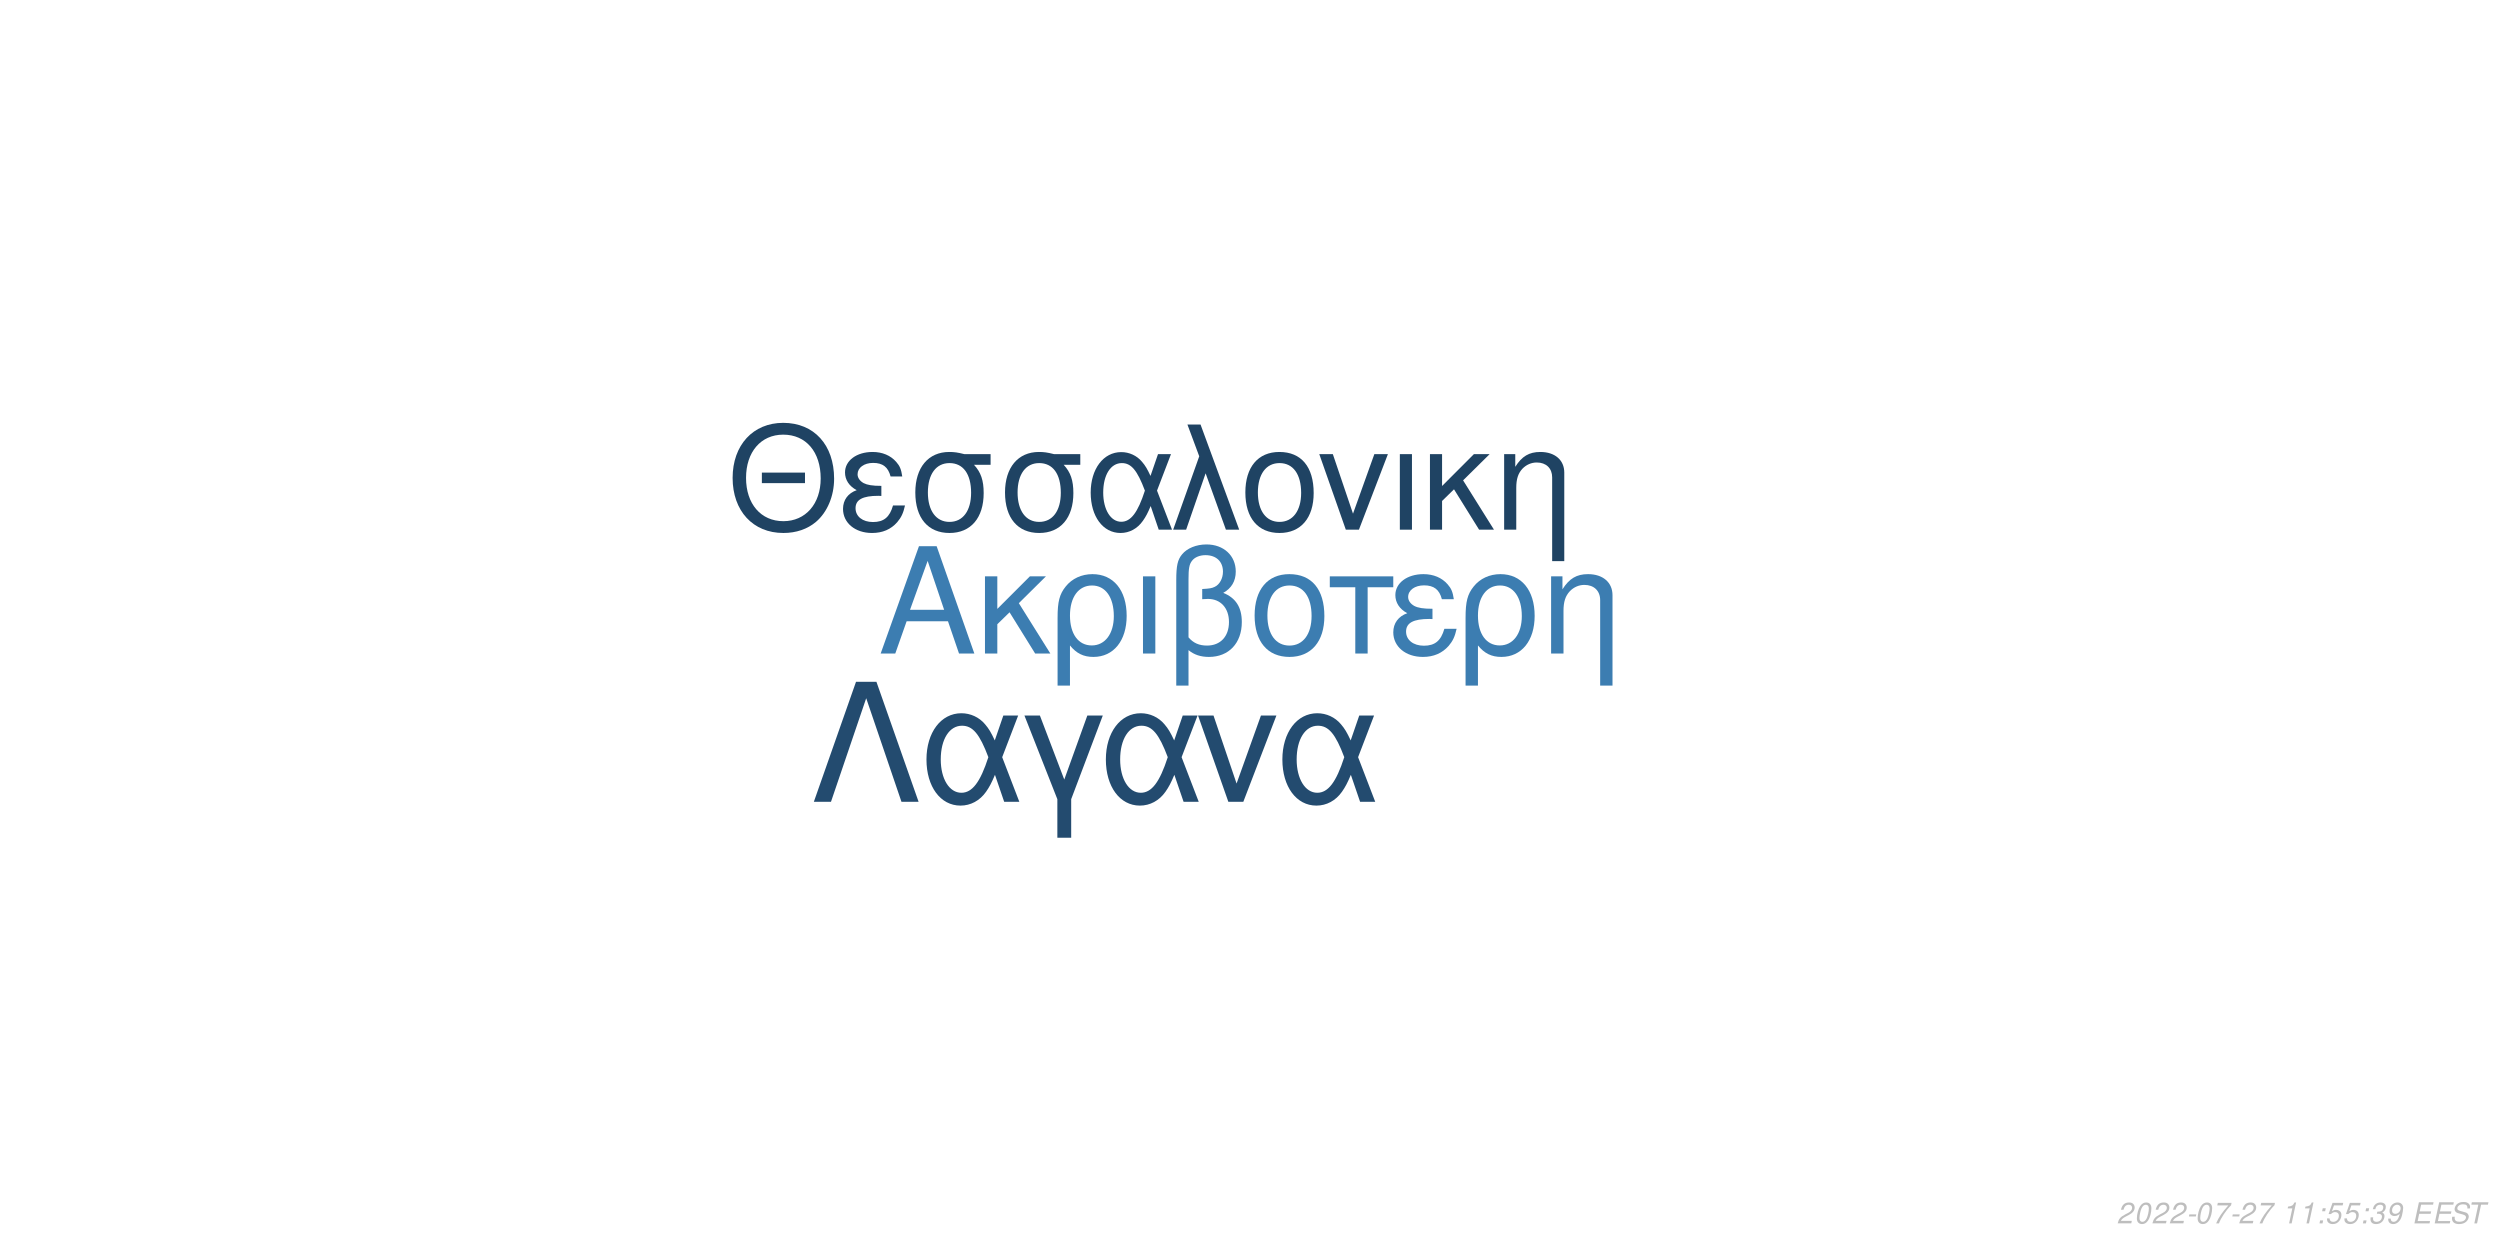
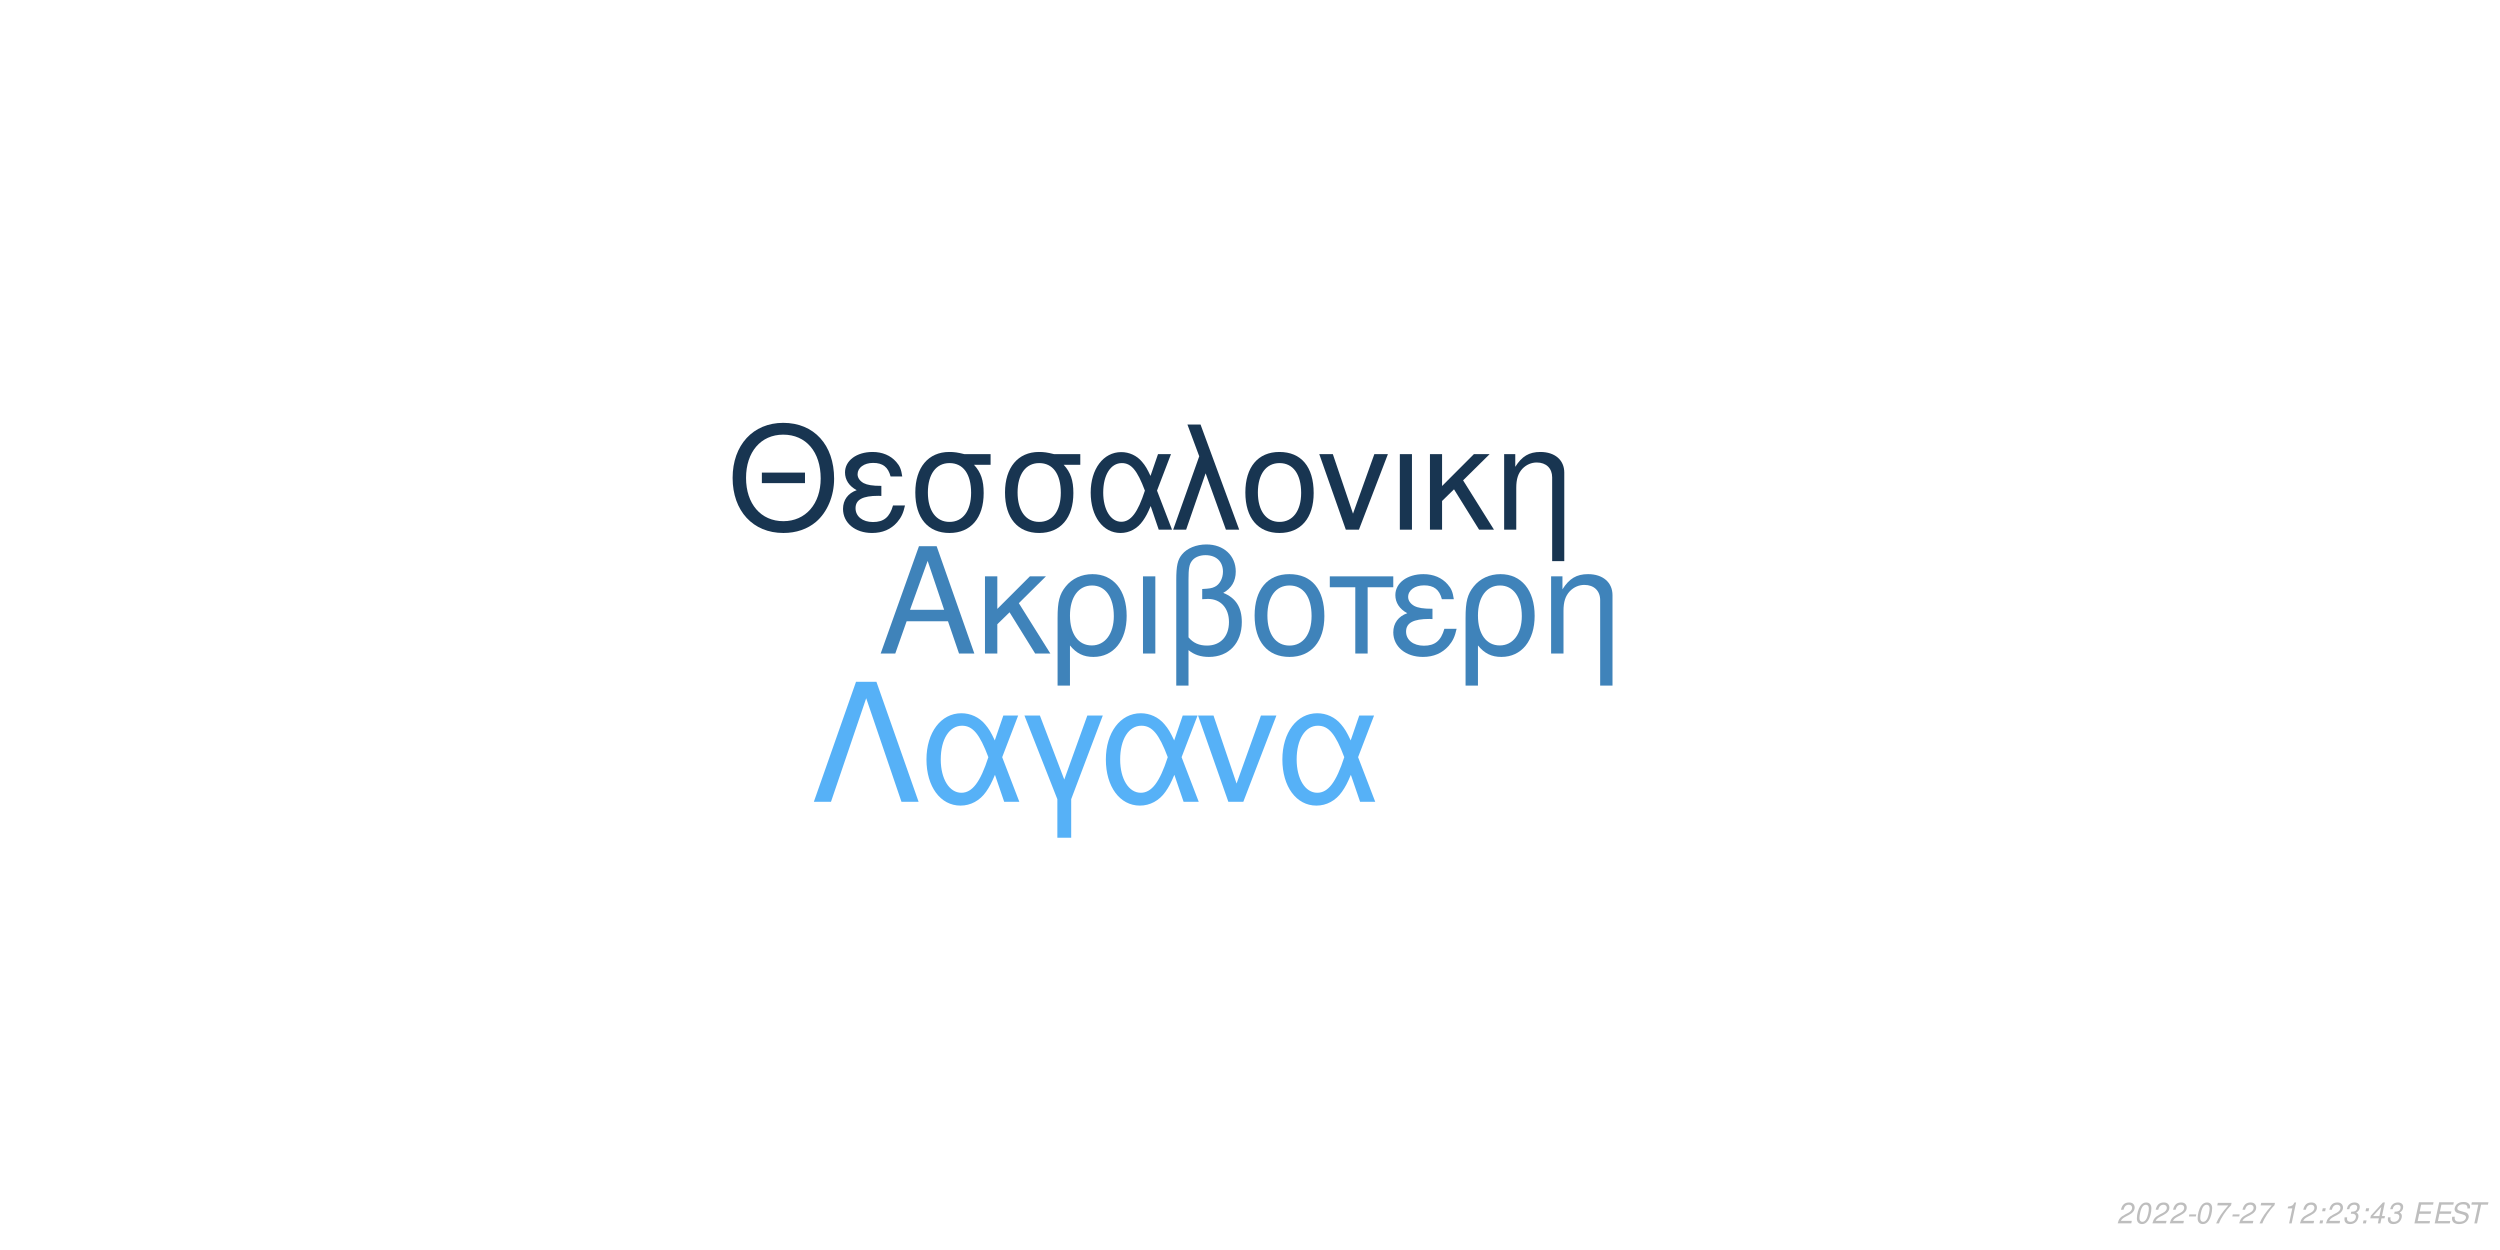
<svg xmlns="http://www.w3.org/2000/svg" xmlns:xlink="http://www.w3.org/1999/xlink" width="864pt" height="432pt" viewBox="0 0 864 432" version="1.1">
  <defs>
    <g>
      <symbol overflow="visible" id="glyph0-0">
        <path style="stroke:none;" d="" />
      </symbol>
      <symbol overflow="visible" id="glyph0-1">
        <path style="stroke:none;" d="M 24.125 -11.141 L 27.938 0 L 33.234 0 L 20.203 -37.094 L 14.094 -37.094 L 0.859 0 L 5.906 0 L 9.828 -11.141 Z M 22.797 -15.109 L 11 -15.109 L 17.094 -32.016 Z M 22.797 -15.109 " />
      </symbol>
      <symbol overflow="visible" id="glyph0-2">
        <path style="stroke:none;" d="M 7.172 -15.422 L 7.172 -26.672 L 2.906 -26.672 L 2.906 0 L 7.172 0 L 7.172 -10.125 L 11.406 -14.25 L 20.25 0 L 25.5 0 L 14.609 -17.406 L 23.969 -26.672 L 18.422 -26.672 Z M 7.172 -15.422 " />
      </symbol>
      <symbol overflow="visible" id="glyph0-3">
        <path style="stroke:none;" d="M 3 11.094 L 7.281 11.094 L 7.281 -2.797 C 9.516 -0.047 11.953 1.172 15.375 1.172 C 22.344 1.172 26.875 -4.422 26.875 -13.031 C 26.875 -21.891 22.297 -27.438 15.062 -27.438 C 11.297 -27.438 7.984 -25.906 5.797 -23.156 C 3.672 -20.516 3 -17.969 3 -12.359 Z M 14.906 -23.516 C 19.547 -23.516 22.438 -19.438 22.438 -12.922 C 22.438 -6.812 19.391 -2.797 14.812 -2.797 C 10.172 -2.797 7.281 -6.766 7.281 -13.125 C 7.281 -19.484 10.234 -23.516 14.906 -23.516 Z M 14.906 -23.516 " />
      </symbol>
      <symbol overflow="visible" id="glyph0-4">
        <path style="stroke:none;" d="M 3.516 0 L 7.781 0 L 7.781 -26.672 L 3.516 -26.672 Z M 3.516 0 " />
      </symbol>
      <symbol overflow="visible" id="glyph0-5">
        <path style="stroke:none;" d="M 4.016 11.094 L 8.25 11.094 L 8.25 -1.172 C 10.172 0.406 12.422 1.172 15.312 1.172 C 22.188 1.172 26.672 -3.609 26.672 -10.891 C 26.672 -15.984 24.578 -19.234 20.25 -20.969 C 23.109 -22.547 24.578 -25.031 24.578 -28.344 C 24.578 -33.844 20.406 -37.703 14.453 -37.703 C 10.938 -37.703 7.734 -36.391 6 -34.25 C 4.484 -32.422 4.016 -30.328 4.016 -25.391 Z M 8.25 -25.656 C 8.25 -29.359 8.5 -30.844 9.469 -32.062 C 10.375 -33.281 12.156 -34 14.094 -34 C 17.812 -34 20.156 -31.812 20.156 -28.297 C 20.156 -25.953 18.984 -23.812 17.297 -23.047 C 16.281 -22.547 15.469 -22.438 12.984 -22.297 L 12.984 -18.781 C 13.734 -18.828 14.344 -18.875 14.969 -18.875 C 19.344 -18.875 22.234 -15.719 22.234 -10.891 C 22.234 -5.906 19.281 -2.75 14.656 -2.75 C 11.953 -2.75 9.922 -3.609 8.25 -5.594 Z M 8.25 -25.656 " />
      </symbol>
      <symbol overflow="visible" id="glyph0-6">
        <path style="stroke:none;" d="M 14.094 -27.438 C 6.562 -27.438 2.094 -22.094 2.094 -13.125 C 2.094 -4.125 6.562 1.172 14.141 1.172 C 21.672 1.172 26.203 -4.172 26.203 -12.922 C 26.203 -22.188 21.828 -27.438 14.094 -27.438 Z M 14.141 -23.516 C 18.938 -23.516 21.781 -19.594 21.781 -12.984 C 21.781 -6.672 18.828 -2.75 14.141 -2.75 C 9.422 -2.75 6.516 -6.672 6.516 -13.125 C 6.516 -19.594 9.422 -23.516 14.141 -23.516 Z M 14.141 -23.516 " />
      </symbol>
      <symbol overflow="visible" id="glyph0-7">
        <path style="stroke:none;" d="M 7.891 0 L 12.156 0 L 12.156 -22.906 L 21.016 -22.906 L 21.016 -26.672 L -0.922 -26.672 L -0.922 -22.906 L 7.891 -22.906 Z M 7.891 0 " />
      </symbol>
      <symbol overflow="visible" id="glyph0-8">
        <path style="stroke:none;" d="M 14.562 -15.469 C 11.344 -15.469 9.562 -15.781 8.297 -16.438 C 6.922 -17.203 6.156 -18.328 6.156 -19.547 C 6.156 -21.891 8.453 -23.562 11.656 -23.562 C 15.062 -23.562 16.953 -22.094 17.812 -18.781 L 21.938 -18.781 C 21.578 -21.266 21.062 -22.5 19.797 -23.922 C 17.812 -26.203 14.906 -27.438 11.453 -27.438 C 5.797 -27.438 1.734 -24.375 1.734 -20.203 C 1.734 -17.609 3.156 -15.375 5.859 -13.938 C 2.797 -12.875 1.016 -10.484 1.016 -7.328 C 1.016 -2.391 5.297 1.172 11.25 1.172 C 14.969 1.172 17.906 -0.109 20.156 -2.641 C 21.578 -4.328 22.297 -5.797 22.906 -8.547 L 18.672 -8.547 C 17.5 -4.422 15.422 -2.703 11.609 -2.703 C 7.938 -2.703 5.438 -4.688 5.438 -7.578 C 5.438 -10.578 7.938 -11.953 13.484 -11.953 C 13.641 -11.953 14.094 -11.953 14.562 -11.906 Z M 14.562 -15.469 " />
      </symbol>
      <symbol overflow="visible" id="glyph0-9">
        <path style="stroke:none;" d="M 3.562 -26.672 L 3.562 0 L 7.844 0 L 7.844 -14.703 C 7.844 -17.906 8.5 -19.891 10.031 -21.531 C 11.406 -22.953 13.188 -23.719 15.062 -23.719 C 18.375 -23.719 20.516 -21.672 20.516 -18.469 L 20.516 11.094 L 24.781 11.094 L 24.781 -20.156 C 24.781 -24.578 21.469 -27.438 16.328 -27.438 C 12.359 -27.438 9.828 -25.906 7.484 -22.188 L 7.484 -26.672 Z M 3.562 -26.672 " />
      </symbol>
      <symbol overflow="visible" id="glyph1-0">
        <path style="stroke:none;" d="" />
      </symbol>
      <symbol overflow="visible" id="glyph1-1">
        <path style="stroke:none;" d="M 26.859 -19.734 L 11.953 -19.734 L 11.953 -16.094 L 26.859 -16.094 Z M 19.328 -36.922 C 8.922 -36.922 1.844 -29.25 1.844 -17.891 C 1.844 -6.484 8.875 1.141 19.391 1.141 C 23.812 1.141 27.703 -0.203 30.641 -2.688 C 34.578 -6.031 36.922 -11.656 36.922 -17.594 C 36.922 -29.297 30 -36.922 19.328 -36.922 Z M 19.328 -32.844 C 27.203 -32.844 32.281 -26.906 32.281 -17.688 C 32.281 -8.922 27.062 -2.938 19.391 -2.938 C 11.609 -2.938 6.484 -8.922 6.484 -17.891 C 6.484 -26.859 11.609 -32.844 19.328 -32.844 Z M 19.328 -32.844 " />
      </symbol>
      <symbol overflow="visible" id="glyph1-2">
        <path style="stroke:none;" d="M 14.25 -15.141 C 11.109 -15.141 9.375 -15.453 8.125 -16.094 C 6.781 -16.844 6.031 -17.938 6.031 -19.141 C 6.031 -21.422 8.266 -23.078 11.406 -23.078 C 14.75 -23.078 16.594 -21.625 17.438 -18.391 L 21.469 -18.391 C 21.125 -20.828 20.625 -22.031 19.391 -23.422 C 17.438 -25.656 14.594 -26.859 11.219 -26.859 C 5.688 -26.859 1.688 -23.875 1.688 -19.781 C 1.688 -17.234 3.094 -15.047 5.734 -13.656 C 2.734 -12.609 1 -10.266 1 -7.172 C 1 -2.344 5.188 1.141 11.016 1.141 C 14.656 1.141 17.547 -0.094 19.734 -2.594 C 21.125 -4.234 21.828 -5.688 22.422 -8.375 L 18.281 -8.375 C 17.141 -4.328 15.094 -2.641 11.359 -2.641 C 7.766 -2.641 5.328 -4.578 5.328 -7.422 C 5.328 -10.359 7.766 -11.703 13.203 -11.703 C 13.359 -11.703 13.797 -11.703 14.25 -11.656 Z M 14.25 -15.141 " />
      </symbol>
      <symbol overflow="visible" id="glyph1-3">
        <path style="stroke:none;" d="M 29 -26.109 L 19.938 -26.109 C 17.594 -26.703 16.438 -26.859 14.703 -26.859 C 7.469 -26.859 2.984 -21.469 2.984 -12.859 C 2.984 -4.031 7.375 1.141 14.797 1.141 C 22.172 1.141 26.609 -4.078 26.609 -12.656 C 26.609 -17.047 25.656 -19.828 23.266 -22.422 L 29 -22.422 Z M 14.797 -23.016 C 19.531 -23.016 22.266 -19.234 22.266 -12.75 C 22.266 -6.531 19.438 -2.688 14.797 -2.688 C 10.172 -2.688 7.328 -6.531 7.328 -12.859 C 7.328 -19.188 10.172 -23.016 14.797 -23.016 Z M 14.797 -23.016 " />
      </symbol>
      <symbol overflow="visible" id="glyph1-4">
        <path style="stroke:none;" d="M 29.344 -26.109 L 24.859 -26.109 L 22.266 -18.578 C 21.125 -21.031 20.484 -22.125 19.328 -23.469 C 17.547 -25.609 14.906 -26.812 12.156 -26.812 C 5.984 -26.812 1.594 -20.984 1.594 -12.812 C 1.594 -4.578 5.828 1.141 11.906 1.141 C 14.953 1.141 17.734 -0.344 19.625 -3.047 C 20.672 -4.531 21.281 -5.688 22.328 -8.172 L 25.109 0 L 29.703 0 L 24.516 -13.5 Z M 20.328 -13.5 C 17.891 -5.922 15.453 -2.734 12.156 -2.734 C 8.516 -2.734 5.922 -6.922 5.922 -12.812 C 5.922 -18.938 8.516 -23.016 12.359 -23.016 C 15.594 -23.016 17.688 -20.531 20.328 -13.5 Z M 20.328 -13.5 " />
      </symbol>
      <symbol overflow="visible" id="glyph1-5">
        <path style="stroke:none;" d="M 1.094 0 L 5.578 0 L 12.312 -19.484 L 19.328 0 L 23.922 0 L 10.562 -36.328 L 6.031 -36.328 L 10.109 -25.359 Z M 1.094 0 " />
      </symbol>
      <symbol overflow="visible" id="glyph1-6">
        <path style="stroke:none;" d="M 13.797 -26.859 C 6.422 -26.859 2.047 -21.625 2.047 -12.859 C 2.047 -4.031 6.422 1.141 13.859 1.141 C 21.234 1.141 25.656 -4.078 25.656 -12.656 C 25.656 -21.719 21.375 -26.859 13.797 -26.859 Z M 13.859 -23.016 C 18.531 -23.016 21.328 -19.188 21.328 -12.703 C 21.328 -6.531 18.438 -2.688 13.859 -2.688 C 9.219 -2.688 6.375 -6.531 6.375 -12.859 C 6.375 -19.188 9.219 -23.016 13.859 -23.016 Z M 13.859 -23.016 " />
      </symbol>
      <symbol overflow="visible" id="glyph1-7">
        <path style="stroke:none;" d="M 14.297 0 L 24.312 -26.109 L 19.625 -26.109 L 12.25 -5.531 L 5.281 -26.109 L 0.594 -26.109 L 9.766 0 Z M 14.297 0 " />
      </symbol>
      <symbol overflow="visible" id="glyph1-8">
        <path style="stroke:none;" d="M 3.438 0 L 7.625 0 L 7.625 -26.109 L 3.438 -26.109 Z M 3.438 0 " />
      </symbol>
      <symbol overflow="visible" id="glyph1-9">
        <path style="stroke:none;" d="M 7.031 -15.094 L 7.031 -26.109 L 2.844 -26.109 L 2.844 0 L 7.031 0 L 7.031 -9.922 L 11.156 -13.953 L 19.828 0 L 24.969 0 L 14.297 -17.047 L 23.469 -26.109 L 18.031 -26.109 Z M 7.031 -15.094 " />
      </symbol>
      <symbol overflow="visible" id="glyph1-10">
        <path style="stroke:none;" d="M 3.484 -26.109 L 3.484 0 L 7.672 0 L 7.672 -14.406 C 7.672 -17.547 8.328 -19.484 9.812 -21.078 C 11.156 -22.469 12.906 -23.219 14.75 -23.219 C 17.984 -23.219 20.078 -21.234 20.078 -18.094 L 20.078 10.859 L 24.266 10.859 L 24.266 -19.734 C 24.266 -24.062 21.031 -26.859 16 -26.859 C 12.109 -26.859 9.609 -25.359 7.328 -21.719 L 7.328 -26.109 Z M 3.484 -26.109 " />
      </symbol>
      <symbol overflow="visible" id="glyph2-0">
        <path style="stroke:none;" d="" />
      </symbol>
      <symbol overflow="visible" id="glyph2-1">
        <path style="stroke:none;" d="M 22.531 -41.484 L 15.484 -41.484 L 0.906 0 L 6.828 0 L 19 -35.797 L 31.188 0 L 37.109 0 Z M 22.531 -41.484 " />
      </symbol>
      <symbol overflow="visible" id="glyph2-2">
        <path style="stroke:none;" d="M 33.516 -29.812 L 28.391 -29.812 L 25.438 -21.219 C 24.125 -24.016 23.391 -25.266 22.078 -26.797 C 20.031 -29.25 17.016 -30.609 13.891 -30.609 C 6.828 -30.609 1.828 -23.953 1.828 -14.625 C 1.828 -5.234 6.656 1.312 13.594 1.312 C 17.078 1.312 20.266 -0.391 22.422 -3.469 C 23.609 -5.172 24.297 -6.484 25.5 -9.328 L 28.688 0 L 33.922 0 L 28 -15.422 Z M 23.219 -15.422 C 20.422 -6.766 17.641 -3.125 13.891 -3.125 C 9.734 -3.125 6.766 -7.906 6.766 -14.625 C 6.766 -21.625 9.734 -26.297 14.109 -26.297 C 17.812 -26.297 20.203 -23.453 23.219 -15.422 Z M 23.219 -15.422 " />
      </symbol>
      <symbol overflow="visible" id="glyph2-3">
        <path style="stroke:none;" d="M 12.062 12.406 L 16.844 12.406 L 16.844 -0.906 L 27.766 -29.812 L 22.422 -29.812 L 14.453 -7.688 L 6.031 -29.812 L 0.688 -29.812 L 12.062 -0.906 Z M 12.062 12.406 " />
      </symbol>
      <symbol overflow="visible" id="glyph2-4">
        <path style="stroke:none;" d="M 16.328 0 L 27.766 -29.812 L 22.422 -29.812 L 14 -6.312 L 6.031 -29.812 L 0.688 -29.812 L 11.156 0 Z M 16.328 0 " />
      </symbol>
      <symbol overflow="visible" id="glyph3-0">
        <path style="stroke:none;" d="" />
      </symbol>
      <symbol overflow="visible" id="glyph3-1">
        <path style="stroke:none;" d="M 5.234 -0.875 L 1.469 -0.875 C 1.641 -1.375 2.203 -1.891 3.109 -2.344 L 4.234 -2.938 C 5.562 -3.625 6.219 -4.469 6.219 -5.484 C 6.219 -5.938 6.062 -6.359 5.797 -6.656 C 5.469 -7.047 4.984 -7.234 4.312 -7.234 C 2.766 -7.234 1.891 -6.453 1.484 -4.734 L 2.375 -4.734 C 2.484 -5.188 2.609 -5.484 2.797 -5.75 C 3.094 -6.203 3.609 -6.453 4.188 -6.453 C 4.891 -6.453 5.344 -6.031 5.344 -5.375 C 5.344 -4.703 4.859 -4.094 4.016 -3.656 L 2.984 -3.125 C 1.234 -2.188 0.797 -1.656 0.344 -0.016 L 5.047 -0.016 Z M 5.234 -0.875 " />
      </symbol>
      <symbol overflow="visible" id="glyph3-2">
        <path style="stroke:none;" d="M 4.203 -7.234 C 3.375 -7.234 2.688 -6.812 2.125 -5.984 C 1.484 -5.047 0.984 -3.188 0.984 -1.734 C 0.984 -1.109 1.172 -0.562 1.484 -0.266 C 1.797 0.047 2.281 0.234 2.766 0.234 C 3.625 0.234 4.281 -0.156 4.859 -1.016 C 5.516 -1.953 6 -3.797 6 -5.266 C 6 -6.5 5.328 -7.234 4.203 -7.234 Z M 4.094 -6.453 C 4.734 -6.453 5.125 -5.984 5.125 -5.156 C 5.125 -4.203 4.781 -2.625 4.406 -1.812 C 3.984 -0.938 3.516 -0.547 2.875 -0.547 C 2.25 -0.547 1.875 -1.031 1.875 -1.828 C 1.875 -2.797 2.203 -4.344 2.594 -5.203 C 2.984 -6.047 3.453 -6.453 4.094 -6.453 Z M 4.094 -6.453 " />
      </symbol>
      <symbol overflow="visible" id="glyph3-3">
        <path style="stroke:none;" d="M 3.516 -3.125 L 1.125 -3.125 L 0.969 -2.406 L 3.359 -2.406 Z M 3.516 -3.125 " />
      </symbol>
      <symbol overflow="visible" id="glyph3-4">
        <path style="stroke:none;" d="M 6.703 -7.094 L 1.953 -7.094 L 1.766 -6.219 L 5.594 -6.219 C 3.344 -3.688 2.266 -2.109 1.375 0 L 2.344 0 C 3.031 -1.906 4.828 -4.594 6.547 -6.281 Z M 6.703 -7.094 " />
      </symbol>
      <symbol overflow="visible" id="glyph3-5">
        <path style="stroke:none;" d="" />
      </symbol>
      <symbol overflow="visible" id="glyph3-6">
        <path style="stroke:none;" d="M 3.703 -5.188 L 2.594 0 L 3.469 0 L 5.016 -7.234 L 4.438 -7.234 C 3.906 -6.156 3.688 -6.016 2.234 -5.812 L 2.109 -5.188 Z M 3.703 -5.188 " />
      </symbol>
      <symbol overflow="visible" id="glyph3-7">
        <path style="stroke:none;" d="M 2.359 -1.031 L 1.312 -1.031 L 1.094 0 L 2.141 0 Z M 3.266 -5.234 L 2.219 -5.234 L 2 -4.203 L 3.047 -4.203 Z M 3.266 -5.234 " />
      </symbol>
      <symbol overflow="visible" id="glyph3-8">
-         <path style="stroke:none;" d="M 6.297 -7.094 L 2.594 -7.094 L 1.234 -3.234 L 2.047 -3.234 C 2.656 -3.766 2.938 -3.906 3.531 -3.906 C 4.328 -3.906 4.797 -3.453 4.797 -2.688 C 4.797 -1.438 3.969 -0.547 2.828 -0.547 C 2.031 -0.547 1.609 -0.938 1.578 -1.734 L 0.703 -1.734 L 0.703 -1.516 C 0.703 -0.938 0.844 -0.547 1.188 -0.266 C 1.562 0.062 2.078 0.234 2.703 0.234 C 3.656 0.234 4.391 -0.156 4.984 -0.922 C 5.422 -1.5 5.672 -2.234 5.672 -2.953 C 5.672 -4 4.938 -4.672 3.812 -4.672 C 3.328 -4.672 2.906 -4.547 2.406 -4.234 L 3.109 -6.219 L 6.109 -6.219 Z M 6.297 -7.094 " />
+         <path style="stroke:none;" d="M 2.922 -3.312 C 3.125 -3.344 3.234 -3.344 3.375 -3.344 C 4.203 -3.344 4.688 -3 4.688 -2.406 C 4.688 -1.312 3.906 -0.547 2.781 -0.547 C 2.047 -0.547 1.594 -0.938 1.594 -1.562 C 1.594 -1.719 1.609 -1.844 1.656 -2.094 L 0.766 -2.094 C 0.734 -1.797 0.719 -1.641 0.719 -1.469 C 0.719 -0.375 1.406 0.234 2.641 0.234 C 3.547 0.234 4.297 -0.078 4.812 -0.656 C 5.266 -1.156 5.562 -1.875 5.562 -2.547 C 5.562 -3.125 5.344 -3.453 4.797 -3.734 C 5.641 -4.234 6.016 -4.844 6.016 -5.734 C 6.016 -6.656 5.312 -7.234 4.203 -7.234 C 3.375 -7.234 2.672 -6.938 2.188 -6.375 C 1.891 -6.031 1.703 -5.641 1.516 -4.906 L 2.391 -4.906 C 2.5 -5.359 2.594 -5.594 2.734 -5.812 C 3.047 -6.234 3.516 -6.453 4.078 -6.453 C 4.734 -6.453 5.141 -6.125 5.141 -5.578 C 5.141 -5.188 5.016 -4.797 4.797 -4.547 C 4.516 -4.234 4 -4.062 3.266 -4.062 L 3.078 -4.062 Z M 2.922 -3.312 " />
      </symbol>
      <symbol overflow="visible" id="glyph3-9">
-         <path style="stroke:none;" d="M 2.922 -3.312 C 3.125 -3.344 3.234 -3.344 3.375 -3.344 C 4.203 -3.344 4.688 -3 4.688 -2.406 C 4.688 -1.312 3.906 -0.547 2.781 -0.547 C 2.047 -0.547 1.594 -0.938 1.594 -1.562 C 1.594 -1.719 1.609 -1.844 1.656 -2.094 L 0.766 -2.094 C 0.734 -1.797 0.719 -1.641 0.719 -1.469 C 0.719 -0.375 1.406 0.234 2.641 0.234 C 3.547 0.234 4.297 -0.078 4.812 -0.656 C 5.266 -1.156 5.562 -1.875 5.562 -2.547 C 5.562 -3.125 5.344 -3.453 4.797 -3.734 C 5.641 -4.234 6.016 -4.844 6.016 -5.734 C 6.016 -6.656 5.312 -7.234 4.203 -7.234 C 3.375 -7.234 2.672 -6.938 2.188 -6.375 C 1.891 -6.031 1.703 -5.641 1.516 -4.906 L 2.391 -4.906 C 2.5 -5.359 2.594 -5.594 2.734 -5.812 C 3.047 -6.234 3.516 -6.453 4.078 -6.453 C 4.734 -6.453 5.141 -6.125 5.141 -5.578 C 5.141 -5.188 5.016 -4.797 4.797 -4.547 C 4.516 -4.234 4 -4.062 3.266 -4.062 L 3.078 -4.062 Z M 2.922 -3.312 " />
+         <path style="stroke:none;" d="M 3.625 -1.75 L 3.266 0 L 4.141 0 L 4.516 -1.75 L 5.562 -1.75 L 5.734 -2.531 L 4.688 -2.531 L 5.688 -7.234 L 5.016 -7.234 L 0.844 -2.672 L 0.641 -1.75 Z M 3.797 -2.531 L 1.594 -2.531 L 4.469 -5.703 Z M 3.797 -2.531 " />
      </symbol>
      <symbol overflow="visible" id="glyph3-10">
-         <path style="stroke:none;" d="M 0.844 -1.656 C 0.844 -1.547 0.844 -1.438 0.844 -1.375 C 0.844 -0.406 1.531 0.234 2.578 0.234 C 3.203 0.234 3.766 0.016 4.297 -0.438 C 4.938 -1 5.312 -1.656 5.594 -2.719 C 5.844 -3.672 6.016 -4.766 6.016 -5.375 C 6.016 -5.844 5.844 -6.328 5.547 -6.656 C 5.203 -7.031 4.703 -7.234 4.062 -7.234 C 2.516 -7.234 1.297 -5.938 1.297 -4.266 C 1.297 -3.203 1.984 -2.547 3.047 -2.547 C 3.484 -2.547 3.953 -2.672 4.281 -2.891 C 4.406 -2.984 4.547 -3.078 4.828 -3.344 C 4.438 -1.484 3.703 -0.547 2.703 -0.547 C 2.109 -0.547 1.719 -0.938 1.719 -1.547 L 1.719 -1.656 Z M 3.953 -6.453 C 4.625 -6.453 5.141 -5.953 5.141 -5.281 C 5.141 -4.188 4.312 -3.312 3.297 -3.312 C 2.594 -3.312 2.172 -3.734 2.172 -4.453 C 2.172 -5.562 2.984 -6.453 3.953 -6.453 Z M 3.953 -6.453 " />
+         <path style="stroke:none;" d="M 2.547 -3.312 L 6.5 -3.312 L 6.688 -4.141 L 2.719 -4.141 L 3.219 -6.469 L 7.344 -6.469 L 7.516 -7.297 L 2.453 -7.297 L 0.906 0 L 6.125 0 L 6.297 -0.812 L 2.016 -0.812 Z M 2.547 -3.312 " />
      </symbol>
      <symbol overflow="visible" id="glyph3-11">
-         <path style="stroke:none;" d="M 2.547 -3.312 L 6.5 -3.312 L 6.688 -4.141 L 2.719 -4.141 L 3.219 -6.469 L 7.344 -6.469 L 7.516 -7.297 L 2.453 -7.297 L 0.906 0 L 6.125 0 L 6.297 -0.812 L 2.016 -0.812 Z M 2.547 -3.312 " />
+         <path style="stroke:none;" d="M 7.062 -5.156 C 7.125 -5.438 7.141 -5.562 7.141 -5.703 C 7.141 -6.156 6.938 -6.594 6.594 -6.891 C 6.188 -7.25 5.656 -7.406 4.875 -7.406 C 3.844 -7.406 3.047 -7.125 2.5 -6.562 C 2.094 -6.141 1.781 -5.438 1.781 -4.922 C 1.781 -4.297 2.219 -3.766 2.891 -3.562 L 4.594 -3.094 C 5.406 -2.859 5.734 -2.578 5.734 -2.094 C 5.734 -1.781 5.547 -1.406 5.266 -1.141 C 4.844 -0.766 4.266 -0.578 3.453 -0.578 C 2.328 -0.578 1.812 -0.984 1.812 -1.906 C 1.812 -2.047 1.812 -2.125 1.844 -2.312 L 0.984 -2.312 C 0.906 -2.062 0.891 -1.906 0.891 -1.688 C 0.891 -0.484 1.797 0.234 3.297 0.234 C 4.359 0.234 5.234 -0.062 5.812 -0.609 C 6.344 -1.078 6.688 -1.797 6.688 -2.375 C 6.688 -2.641 6.609 -2.906 6.453 -3.156 C 6.234 -3.5 5.938 -3.703 5.469 -3.828 L 3.75 -4.312 C 2.984 -4.547 2.734 -4.734 2.734 -5.188 C 2.734 -5.547 2.875 -5.844 3.188 -6.109 C 3.547 -6.438 4.031 -6.594 4.703 -6.594 C 5.266 -6.594 5.688 -6.484 5.906 -6.297 C 6.094 -6.125 6.219 -5.797 6.219 -5.516 C 6.219 -5.422 6.203 -5.344 6.188 -5.156 Z M 7.062 -5.156 " />
      </symbol>
      <symbol overflow="visible" id="glyph3-12">
-         <path style="stroke:none;" d="M 7.062 -5.156 C 7.125 -5.438 7.141 -5.562 7.141 -5.703 C 7.141 -6.156 6.938 -6.594 6.594 -6.891 C 6.188 -7.25 5.656 -7.406 4.875 -7.406 C 3.844 -7.406 3.047 -7.125 2.5 -6.562 C 2.094 -6.141 1.781 -5.438 1.781 -4.922 C 1.781 -4.297 2.219 -3.766 2.891 -3.562 L 4.594 -3.094 C 5.406 -2.859 5.734 -2.578 5.734 -2.094 C 5.734 -1.781 5.547 -1.406 5.266 -1.141 C 4.844 -0.766 4.266 -0.578 3.453 -0.578 C 2.328 -0.578 1.812 -0.984 1.812 -1.906 C 1.812 -2.047 1.812 -2.125 1.844 -2.312 L 0.984 -2.312 C 0.906 -2.062 0.891 -1.906 0.891 -1.688 C 0.891 -0.484 1.797 0.234 3.297 0.234 C 4.359 0.234 5.234 -0.062 5.812 -0.609 C 6.344 -1.078 6.688 -1.797 6.688 -2.375 C 6.688 -2.641 6.609 -2.906 6.453 -3.156 C 6.234 -3.5 5.938 -3.703 5.469 -3.828 L 3.75 -4.312 C 2.984 -4.547 2.734 -4.734 2.734 -5.188 C 2.734 -5.547 2.875 -5.844 3.188 -6.109 C 3.547 -6.438 4.031 -6.594 4.703 -6.594 C 5.266 -6.594 5.688 -6.484 5.906 -6.297 C 6.094 -6.125 6.219 -5.797 6.219 -5.516 C 6.219 -5.422 6.203 -5.344 6.188 -5.156 Z M 7.062 -5.156 " />
-       </symbol>
-       <symbol overflow="visible" id="glyph3-13">
        <path style="stroke:none;" d="M 4.938 -6.469 L 7.312 -6.469 L 7.484 -7.297 L 1.75 -7.297 L 1.578 -6.469 L 3.984 -6.469 L 2.609 0 L 3.547 0 Z M 4.938 -6.469 " />
      </symbol>
    </g>
  </defs>
  <g id="surface1">
    <rect x="0" y="0" width="864" height="432" style="fill:rgb(100%,100%,100%);fill-opacity:1;stroke:none;" />
-     <g style="fill:rgb(23.529%,49.02%,69.412%);fill-opacity:1;">
+     <g style="fill:rgb(24.706%,51.373%,72.941%);fill-opacity:1;">
      <use xlink:href="#glyph0-1" x="303.5" y="225.861" />
      <use xlink:href="#glyph0-2" x="337.5" y="225.861" />
      <use xlink:href="#glyph0-3" x="362.5" y="225.861" />
      <use xlink:href="#glyph0-4" x="391.5" y="225.861" />
      <use xlink:href="#glyph0-5" x="402.5" y="225.861" />
      <use xlink:href="#glyph0-6" x="431.5" y="225.861" />
      <use xlink:href="#glyph0-7" x="460.5" y="225.861" />
      <use xlink:href="#glyph0-8" x="480.5" y="225.861" />
      <use xlink:href="#glyph0-3" x="503.5" y="225.861" />
      <use xlink:href="#glyph0-9" x="532.5" y="225.861" />
    </g>
-     <g style="fill:rgb(12.157%,26.275%,38.824%);fill-opacity:1;">
+     <g style="fill:rgb(9.412%,20.784%,31.765%);fill-opacity:1;">
      <use xlink:href="#glyph1-1" x="251.348" y="183.058" />
      <use xlink:href="#glyph1-2" x="290.348" y="183.058" />
      <use xlink:href="#glyph1-3" x="313.348" y="183.058" />
      <use xlink:href="#glyph1-3" x="344.348" y="183.058" />
      <use xlink:href="#glyph1-4" x="375.348" y="183.058" />
      <use xlink:href="#glyph1-5" x="404.348" y="183.058" />
      <use xlink:href="#glyph1-6" x="428.348" y="183.058" />
      <use xlink:href="#glyph1-7" x="455.348" y="183.058" />
      <use xlink:href="#glyph1-8" x="480.348" y="183.058" />
      <use xlink:href="#glyph1-9" x="491.348" y="183.058" />
      <use xlink:href="#glyph1-10" x="516.348" y="183.058" />
    </g>
-     <g style="fill:rgb(13.725%,29.412%,43.529%);fill-opacity:1;">
+     <g style="fill:rgb(33.725%,69.412%,96.863%);fill-opacity:1;">
      <use xlink:href="#glyph2-1" x="280.359" y="277.105" />
      <use xlink:href="#glyph2-2" x="318.359" y="277.105" />
      <use xlink:href="#glyph2-3" x="353.359" y="277.105" />
      <use xlink:href="#glyph2-2" x="380.359" y="277.105" />
      <use xlink:href="#glyph2-4" x="413.359" y="277.105" />
      <use xlink:href="#glyph2-2" x="441.359" y="277.105" />
    </g>
    <g style="fill:rgb(74.51%,74.51%,74.51%);fill-opacity:1;">
      <use xlink:href="#glyph3-1" x="731.52" y="422.81" />
      <use xlink:href="#glyph3-2" x="737.52" y="422.81" />
      <use xlink:href="#glyph3-1" x="743.52" y="422.81" />
      <use xlink:href="#glyph3-1" x="749.52" y="422.81" />
      <use xlink:href="#glyph3-3" x="755.52" y="422.81" />
      <use xlink:href="#glyph3-2" x="758.52" y="422.81" />
      <use xlink:href="#glyph3-4" x="764.52" y="422.81" />
      <use xlink:href="#glyph3-3" x="770.52" y="422.81" />
      <use xlink:href="#glyph3-1" x="773.52" y="422.81" />
      <use xlink:href="#glyph3-4" x="779.52" y="422.81" />
      <use xlink:href="#glyph3-5" x="785.52" y="422.81" />
      <use xlink:href="#glyph3-6" x="788.52" y="422.81" />
-       <use xlink:href="#glyph3-6" x="794.52" y="422.81" />
+       <use xlink:href="#glyph3-1" x="794.52" y="422.81" />
      <use xlink:href="#glyph3-7" x="800.52" y="422.81" />
-       <use xlink:href="#glyph3-8" x="803.52" y="422.81" />
+       <use xlink:href="#glyph3-1" x="803.52" y="422.81" />
      <use xlink:href="#glyph3-8" x="809.52" y="422.81" />
      <use xlink:href="#glyph3-7" x="815.52" y="422.81" />
      <use xlink:href="#glyph3-9" x="818.52" y="422.81" />
-       <use xlink:href="#glyph3-10" x="824.52" y="422.81" />
+       <use xlink:href="#glyph3-8" x="824.52" y="422.81" />
      <use xlink:href="#glyph3-5" x="830.52" y="422.81" />
-       <use xlink:href="#glyph3-11" x="833.52" y="422.81" />
-       <use xlink:href="#glyph3-11" x="840.52" y="422.81" />
-       <use xlink:href="#glyph3-12" x="846.52" y="422.81" />
-       <use xlink:href="#glyph3-13" x="852.52" y="422.81" />
+       <use xlink:href="#glyph3-10" x="833.52" y="422.81" />
+       <use xlink:href="#glyph3-10" x="840.52" y="422.81" />
+       <use xlink:href="#glyph3-11" x="846.52" y="422.81" />
+       <use xlink:href="#glyph3-12" x="852.52" y="422.81" />
    </g>
  </g>
</svg>
